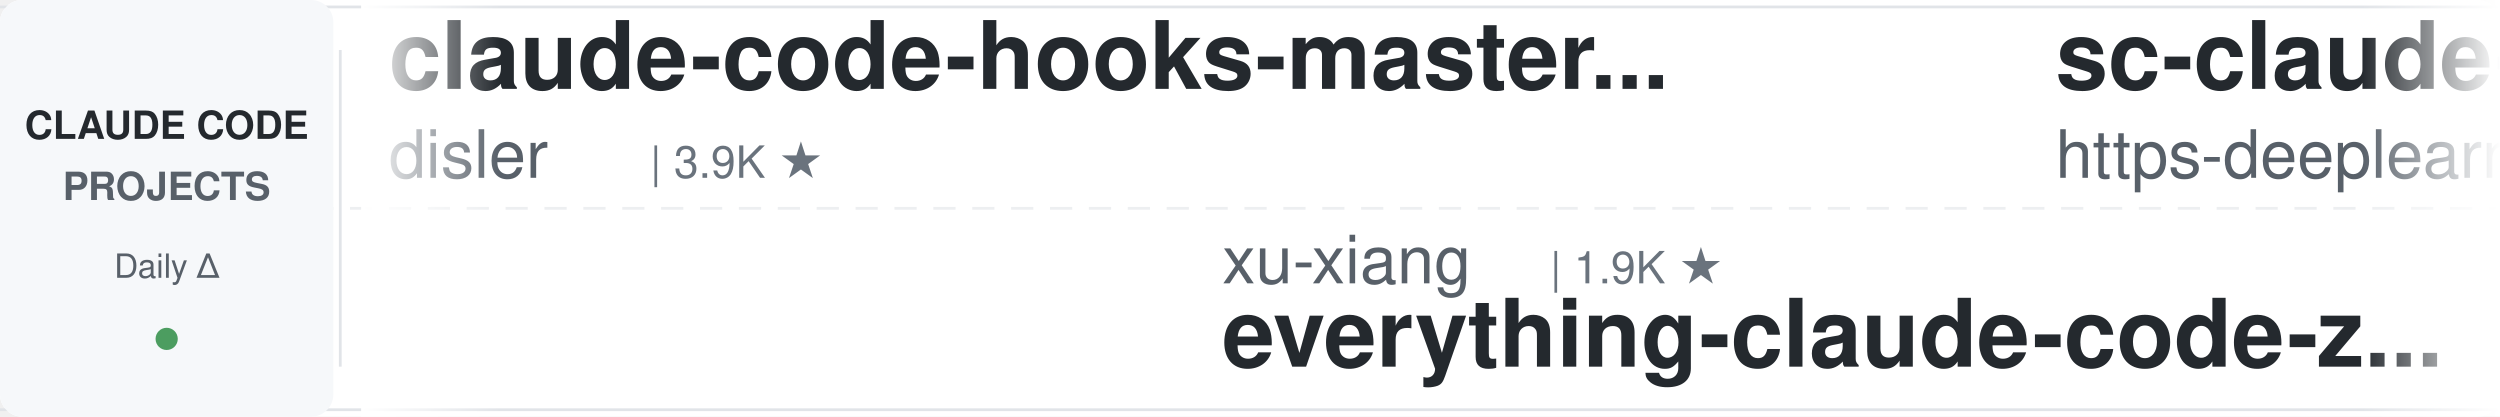
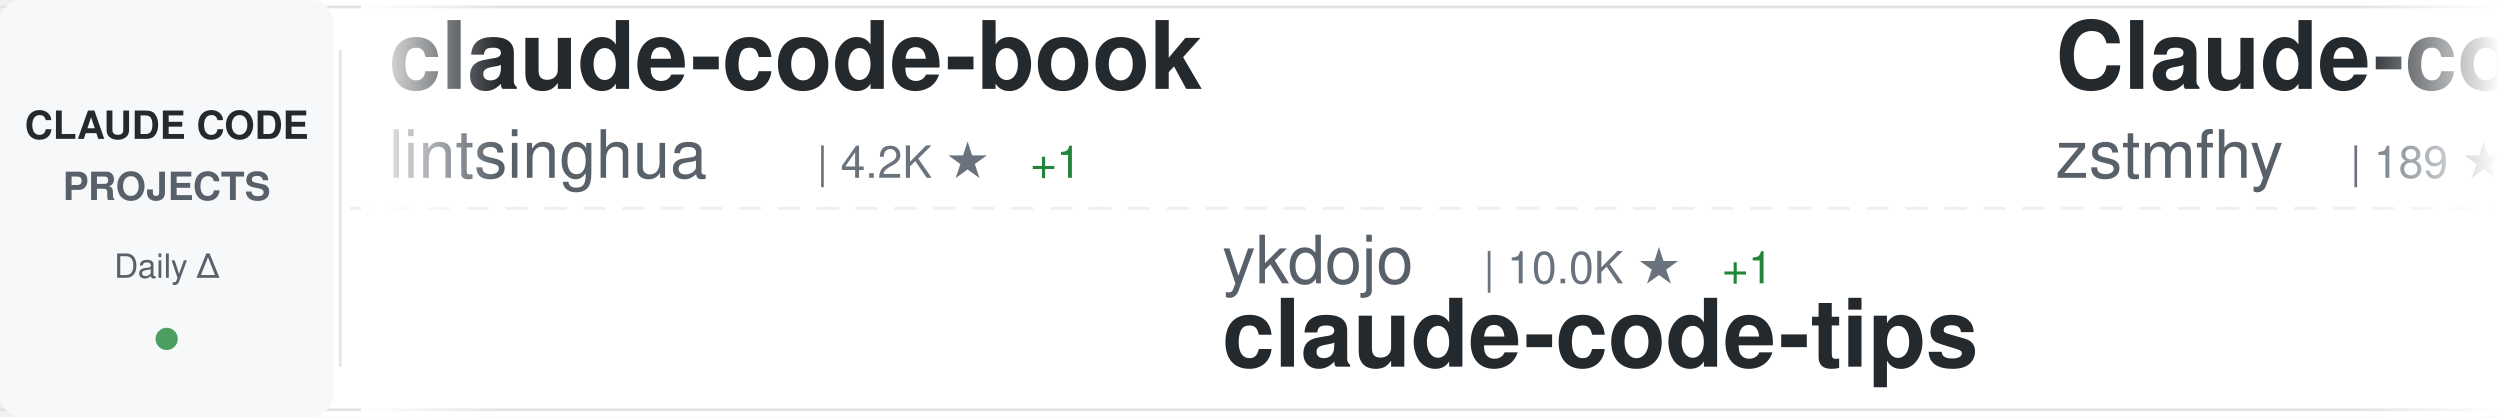
<svg xmlns="http://www.w3.org/2000/svg" width="900" height="150">
  <defs>
    <linearGradient id="awesomeLeftFade" x1="0%" y1="0%" x2="100%" y2="0%">
      <stop offset="0%" style="stop-color:#ffffff;stop-opacity:1" />
      <stop offset="100%" style="stop-color:#ffffff;stop-opacity:0" />
    </linearGradient>
    <linearGradient id="awesomeRightFade" x1="0%" y1="0%" x2="100%" y2="0%">
      <stop offset="0%" style="stop-color:#ffffff;stop-opacity:0" />
      <stop offset="100%" style="stop-color:#ffffff;stop-opacity:1" />
    </linearGradient>
  </defs>
  <rect width="900" height="150" fill="#ffffff" rx="8" />
  <rect x="0" y="2" width="900" height="1" fill="#e1e4e8" />
  <rect x="0" y="147" width="900" height="1" fill="#e1e4e8" />
  <line x1="0" y1="75" x2="900" y2="75" stroke="#e1e4e8" stroke-width="1" stroke-dasharray="8 6" opacity="0.6" />
  <rect x="0" y="0" width="120" height="150" fill="#f6f8fa" rx="8" />
  <text x="60" y="50" font-family="-apple-system, BlinkMacSystemFont, 'Segoe UI', Helvetica, Arial, sans-serif" font-size="14" font-weight="600" fill="#24292e" text-anchor="middle">CLAUDE CODE</text>
  <text x="60" y="72" font-family="-apple-system, BlinkMacSystemFont, 'Segoe UI', Helvetica, Arial, sans-serif" font-size="14" font-weight="600" fill="#586069" text-anchor="middle">PROJECTS</text>
  <text x="60" y="100" font-family="-apple-system, BlinkMacSystemFont, 'Segoe UI', Helvetica, Arial, sans-serif" font-size="12" font-weight="500" fill="#586069" text-anchor="middle">Daily Δ</text>
  <circle cx="60" cy="122" r="4" fill="#22863a" opacity="0.8" />
  <rect x="122" y="18" width="1" height="114" fill="#e1e4e8" />
  <clipPath id="awesomeTickerClip">
    <rect x="130" y="0" width="770" height="150" />
  </clipPath>
  <g clip-path="url(#awesomeTickerClip)">
    <g id="awesomeTickerItems">
      <animateTransform attributeName="transform" attributeType="XML" type="translate" from="0 0" to="-3000 0" dur="54s" repeatCount="indefinite" />
      <g transform="translate(0, 0)">
+         <text x="140" y="32" font-family="-apple-system, BlinkMacSystemFont, 'Segoe UI', Helvetica, Arial, sans-serif" font-size="34" font-weight="600" fill="#24292e">claude-code-book</text>
+         <text x="140" y="64" font-family="-apple-system, BlinkMacSystemFont, 'Segoe UI', Helvetica, Arial, sans-serif" font-size="24" font-weight="400" fill="#586069">lintsinghua</text>
+         <text x="294" y="64" font-family="-apple-system, BlinkMacSystemFont, 'Segoe UI', Helvetica, Arial, sans-serif" font-size="16" font-weight="500" fill="#6a737d">| 4.2K ★</text>
+         <text x="371" y="64" font-family="-apple-system, BlinkMacSystemFont, 'Segoe UI', Helvetica, Arial, sans-serif" font-size="16" font-weight="500" fill="#22863a"> +1</text>
+       </g>
+       <g transform="translate(300, 0)">
+         <text x="140" y="102" font-family="-apple-system, BlinkMacSystemFont, 'Segoe UI', Helvetica, Arial, sans-serif" font-size="24" font-weight="400" fill="#586069">ykdojo</text>
+         <text x="234" y="102" font-family="-apple-system, BlinkMacSystemFont, 'Segoe UI', Helvetica, Arial, sans-serif" font-size="16" font-weight="500" fill="#6a737d">| 10.0K ★</text>
+         <text x="320" y="102" font-family="-apple-system, BlinkMacSystemFont, 'Segoe UI', Helvetica, Arial, sans-serif" font-size="16" font-weight="500" fill="#22863a"> +1</text>
+         <text x="140" y="132" font-family="-apple-system, BlinkMacSystemFont, 'Segoe UI', Helvetica, Arial, sans-serif" font-size="34" font-weight="600" fill="#24292e">claude-code-tips</text>
+       </g>
+       <g transform="translate(600, 0)">
+         <text x="140" y="32" font-family="-apple-system, BlinkMacSystemFont, 'Segoe UI', Helvetica, Arial, sans-serif" font-size="34" font-weight="600" fill="#24292e">Claude-code</text>
+         <text x="140" y="64" font-family="-apple-system, BlinkMacSystemFont, 'Segoe UI', Helvetica, Arial, sans-serif" font-size="24" font-weight="400" fill="#586069">zstmfhy</text>
+         <text x="246" y="64" font-family="-apple-system, BlinkMacSystemFont, 'Segoe UI', Helvetica, Arial, sans-serif" font-size="16" font-weight="500" fill="#6a737d">| 189 ★</text>
+       </g>
+       <g transform="translate(900, 0)">
+         <text x="140" y="102" font-family="-apple-system, BlinkMacSystemFont, 'Segoe UI', Helvetica, Arial, sans-serif" font-size="24" font-weight="400" fill="#586069">WorldFlowAI</text>
+         <text x="294" y="102" font-family="-apple-system, BlinkMacSystemFont, 'Segoe UI', Helvetica, Arial, sans-serif" font-size="16" font-weight="500" fill="#6a737d">| 2.6K ★</text>
+         <text x="371" y="102" font-family="-apple-system, BlinkMacSystemFont, 'Segoe UI', Helvetica, Arial, sans-serif" font-size="16" font-weight="500" fill="#22863a"> +15</text>
+         <text x="140" y="132" font-family="-apple-system, BlinkMacSystemFont, 'Segoe UI', Helvetica, Arial, sans-serif" font-size="34" font-weight="600" fill="#24292e">everything-claude-code</text>
+       </g>
+       <g transform="translate(1200, 0)">
        <text x="140" y="32" font-family="-apple-system, BlinkMacSystemFont, 'Segoe UI', Helvetica, Arial, sans-serif" font-size="34" font-weight="600" fill="#24292e">claude-code-hooks-master...</text>
        <text x="140" y="64" font-family="-apple-system, BlinkMacSystemFont, 'Segoe UI', Helvetica, Arial, sans-serif" font-size="24" font-weight="400" fill="#586069">disler</text>
        <text x="234" y="64" font-family="-apple-system, BlinkMacSystemFont, 'Segoe UI', Helvetica, Arial, sans-serif" font-size="16" font-weight="500" fill="#6a737d">| 3.9K ★</text>
      </g>
-       <g transform="translate(300, 0)">
-         <text x="140" y="102" font-family="-apple-system, BlinkMacSystemFont, 'Segoe UI', Helvetica, Arial, sans-serif" font-size="24" font-weight="400" fill="#586069">xu-xiang</text>
-         <text x="258" y="102" font-family="-apple-system, BlinkMacSystemFont, 'Segoe UI', Helvetica, Arial, sans-serif" font-size="16" font-weight="500" fill="#6a737d">| 1.9K ★</text>
-         <text x="140" y="132" font-family="-apple-system, BlinkMacSystemFont, 'Segoe UI', Helvetica, Arial, sans-serif" font-size="34" font-weight="600" fill="#24292e">everything-claude-code-z...</text>
-       </g>
-       <g transform="translate(600, 0)">
-         <text x="140" y="32" font-family="-apple-system, BlinkMacSystemFont, 'Segoe UI', Helvetica, Arial, sans-serif" font-size="34" font-weight="600" fill="#24292e">sc-claude-code-files</text>
-         <text x="140" y="64" font-family="-apple-system, BlinkMacSystemFont, 'Segoe UI', Helvetica, Arial, sans-serif" font-size="24" font-weight="400" fill="#586069">https-deeplearning-ai</text>
-         <text x="414" y="64" font-family="-apple-system, BlinkMacSystemFont, 'Segoe UI', Helvetica, Arial, sans-serif" font-size="16" font-weight="500" fill="#6a737d">| 546 ★</text>
-       </g>
-       <g transform="translate(900, 0)">
-         <text x="140" y="102" font-family="-apple-system, BlinkMacSystemFont, 'Segoe UI', Helvetica, Arial, sans-serif" font-size="24" font-weight="400" fill="#586069">Piebald-AI</text>
-         <text x="282" y="102" font-family="-apple-system, BlinkMacSystemFont, 'Segoe UI', Helvetica, Arial, sans-serif" font-size="16" font-weight="500" fill="#6a737d">| 12.6K ★</text>
-         <text x="368" y="102" font-family="-apple-system, BlinkMacSystemFont, 'Segoe UI', Helvetica, Arial, sans-serif" font-size="16" font-weight="500" fill="#22863a"> +2</text>
-         <text x="140" y="132" font-family="-apple-system, BlinkMacSystemFont, 'Segoe UI', Helvetica, Arial, sans-serif" font-size="34" font-weight="600" fill="#24292e">claude-code-system-promp...</text>
-       </g>
-       <g transform="translate(1200, 0)">
-         <text x="140" y="32" font-family="-apple-system, BlinkMacSystemFont, 'Segoe UI', Helvetica, Arial, sans-serif" font-size="34" font-weight="600" fill="#24292e">claude-code-from-scratch</text>
-         <text x="140" y="64" font-family="-apple-system, BlinkMacSystemFont, 'Segoe UI', Helvetica, Arial, sans-serif" font-size="24" font-weight="400" fill="#586069">Windy3f3f3f3f</text>
-         <text x="318" y="64" font-family="-apple-system, BlinkMacSystemFont, 'Segoe UI', Helvetica, Arial, sans-serif" font-size="16" font-weight="500" fill="#6a737d">| 2.6K ★</text>
-         <text x="395" y="64" font-family="-apple-system, BlinkMacSystemFont, 'Segoe UI', Helvetica, Arial, sans-serif" font-size="16" font-weight="500" fill="#22863a"> +1</text>
-       </g>
      <g transform="translate(1500, 0)">
-         <text x="140" y="102" font-family="-apple-system, BlinkMacSystemFont, 'Segoe UI', Helvetica, Arial, sans-serif" font-size="24" font-weight="400" fill="#586069">simonw</text>
-         <text x="234" y="102" font-family="-apple-system, BlinkMacSystemFont, 'Segoe UI', Helvetica, Arial, sans-serif" font-size="16" font-weight="500" fill="#6a737d">| 1.7K ★</text>
-         <text x="311" y="102" font-family="-apple-system, BlinkMacSystemFont, 'Segoe UI', Helvetica, Arial, sans-serif" font-size="16" font-weight="500" fill="#22863a"> +1.7K</text>
-         <text x="140" y="132" font-family="-apple-system, BlinkMacSystemFont, 'Segoe UI', Helvetica, Arial, sans-serif" font-size="34" font-weight="600" fill="#24292e">claude-code-transcripts</text>
+         <text x="140" y="102" font-family="-apple-system, BlinkMacSystemFont, 'Segoe UI', Helvetica, Arial, sans-serif" font-size="24" font-weight="400" fill="#586069">multica-ai</text>
+         <text x="282" y="102" font-family="-apple-system, BlinkMacSystemFont, 'Segoe UI', Helvetica, Arial, sans-serif" font-size="16" font-weight="500" fill="#6a737d">| 210.7K ★</text>
+         <text x="377" y="102" font-family="-apple-system, BlinkMacSystemFont, 'Segoe UI', Helvetica, Arial, sans-serif" font-size="16" font-weight="500" fill="#22863a"> +85</text>
+         <text x="140" y="132" font-family="-apple-system, BlinkMacSystemFont, 'Segoe UI', Helvetica, Arial, sans-serif" font-size="34" font-weight="600" fill="#24292e">andrej-karpathy-skills</text>
      </g>
      <g transform="translate(1800, 0)">
-         <text x="140" y="32" font-family="-apple-system, BlinkMacSystemFont, 'Segoe UI', Helvetica, Arial, sans-serif" font-size="34" font-weight="600" fill="#24292e">ClaudeCodeAgents</text>
-         <text x="140" y="64" font-family="-apple-system, BlinkMacSystemFont, 'Segoe UI', Helvetica, Arial, sans-serif" font-size="24" font-weight="400" fill="#586069">darcyegb</text>
-         <text x="258" y="64" font-family="-apple-system, BlinkMacSystemFont, 'Segoe UI', Helvetica, Arial, sans-serif" font-size="16" font-weight="500" fill="#6a737d">| 760 ★</text>
+         <text x="140" y="32" font-family="-apple-system, BlinkMacSystemFont, 'Segoe UI', Helvetica, Arial, sans-serif" font-size="34" font-weight="600" fill="#24292e">Claude-Code</text>
+         <text x="140" y="64" font-family="-apple-system, BlinkMacSystemFont, 'Segoe UI', Helvetica, Arial, sans-serif" font-size="24" font-weight="400" fill="#586069">OrcaWhisper</text>
+         <text x="294" y="64" font-family="-apple-system, BlinkMacSystemFont, 'Segoe UI', Helvetica, Arial, sans-serif" font-size="16" font-weight="500" fill="#6a737d">| 94 ★</text>
      </g>
      <g transform="translate(2100, 0)">
-         <text x="140" y="102" font-family="-apple-system, BlinkMacSystemFont, 'Segoe UI', Helvetica, Arial, sans-serif" font-size="24" font-weight="400" fill="#586069">ghuntley</text>
-         <text x="258" y="102" font-family="-apple-system, BlinkMacSystemFont, 'Segoe UI', Helvetica, Arial, sans-serif" font-size="16" font-weight="500" fill="#6a737d">| 991 ★</text>
-         <text x="140" y="132" font-family="-apple-system, BlinkMacSystemFont, 'Segoe UI', Helvetica, Arial, sans-serif" font-size="34" font-weight="600" fill="#24292e">claude-code-source-code-...</text>
+         <text x="140" y="102" font-family="-apple-system, BlinkMacSystemFont, 'Segoe UI', Helvetica, Arial, sans-serif" font-size="24" font-weight="400" fill="#586069">Yeachan-Heo</text>
+         <text x="294" y="102" font-family="-apple-system, BlinkMacSystemFont, 'Segoe UI', Helvetica, Arial, sans-serif" font-size="16" font-weight="500" fill="#6a737d">| 39.0K ★</text>
+         <text x="380" y="102" font-family="-apple-system, BlinkMacSystemFont, 'Segoe UI', Helvetica, Arial, sans-serif" font-size="16" font-weight="500" fill="#22863a"> +10</text>
+         <text x="140" y="132" font-family="-apple-system, BlinkMacSystemFont, 'Segoe UI', Helvetica, Arial, sans-serif" font-size="34" font-weight="600" fill="#24292e">oh-my-claudecode</text>
      </g>
      <g transform="translate(2400, 0)">
-         <text x="140" y="32" font-family="-apple-system, BlinkMacSystemFont, 'Segoe UI', Helvetica, Arial, sans-serif" font-size="34" font-weight="600" fill="#24292e">claude_code_src</text>
-         <text x="140" y="64" font-family="-apple-system, BlinkMacSystemFont, 'Segoe UI', Helvetica, Arial, sans-serif" font-size="24" font-weight="400" fill="#586069">ponponon</text>
-         <text x="258" y="64" font-family="-apple-system, BlinkMacSystemFont, 'Segoe UI', Helvetica, Arial, sans-serif" font-size="16" font-weight="500" fill="#6a737d">| 2.3K ★</text>
-         <text x="335" y="64" font-family="-apple-system, BlinkMacSystemFont, 'Segoe UI', Helvetica, Arial, sans-serif" font-size="16" font-weight="500" fill="#22863a"> +1</text>
+         <text x="140" y="32" font-family="-apple-system, BlinkMacSystemFont, 'Segoe UI', Helvetica, Arial, sans-serif" font-size="34" font-weight="600" fill="#24292e">Claude-Code-Usage-Monito...</text>
+         <text x="140" y="64" font-family="-apple-system, BlinkMacSystemFont, 'Segoe UI', Helvetica, Arial, sans-serif" font-size="24" font-weight="400" fill="#586069">Maciek-roboblog</text>
+         <text x="342" y="64" font-family="-apple-system, BlinkMacSystemFont, 'Segoe UI', Helvetica, Arial, sans-serif" font-size="16" font-weight="500" fill="#6a737d">| 8.7K ★</text>
+         <text x="419" y="64" font-family="-apple-system, BlinkMacSystemFont, 'Segoe UI', Helvetica, Arial, sans-serif" font-size="16" font-weight="500" fill="#22863a"> +3</text>
      </g>
      <g transform="translate(2700, 0)">
-         <text x="140" y="102" font-family="-apple-system, BlinkMacSystemFont, 'Segoe UI', Helvetica, Arial, sans-serif" font-size="24" font-weight="400" fill="#586069">oboard</text>
-         <text x="234" y="102" font-family="-apple-system, BlinkMacSystemFont, 'Segoe UI', Helvetica, Arial, sans-serif" font-size="16" font-weight="500" fill="#6a737d">| 3.3K ★</text>
-         <text x="140" y="132" font-family="-apple-system, BlinkMacSystemFont, 'Segoe UI', Helvetica, Arial, sans-serif" font-size="34" font-weight="600" fill="#24292e">claude-code-rev</text>
+         <text x="140" y="102" font-family="-apple-system, BlinkMacSystemFont, 'Segoe UI', Helvetica, Arial, sans-serif" font-size="24" font-weight="400" fill="#586069">Chachamaru127</text>
+         <text x="318" y="102" font-family="-apple-system, BlinkMacSystemFont, 'Segoe UI', Helvetica, Arial, sans-serif" font-size="16" font-weight="500" fill="#6a737d">| 3.1K ★</text>
+         <text x="140" y="132" font-family="-apple-system, BlinkMacSystemFont, 'Segoe UI', Helvetica, Arial, sans-serif" font-size="34" font-weight="600" fill="#24292e">claude-code-harness</text>
      </g>
      <g transform="translate(3000, 0)">
-         <text x="140" y="32" font-family="-apple-system, BlinkMacSystemFont, 'Segoe UI', Helvetica, Arial, sans-serif" font-size="34" font-weight="600" fill="#24292e">claude-code-hooks-master...</text>
-         <text x="140" y="64" font-family="-apple-system, BlinkMacSystemFont, 'Segoe UI', Helvetica, Arial, sans-serif" font-size="24" font-weight="400" fill="#586069">disler</text>
-         <text x="234" y="64" font-family="-apple-system, BlinkMacSystemFont, 'Segoe UI', Helvetica, Arial, sans-serif" font-size="16" font-weight="500" fill="#6a737d">| 3.9K ★</text>
+         <text x="140" y="32" font-family="-apple-system, BlinkMacSystemFont, 'Segoe UI', Helvetica, Arial, sans-serif" font-size="34" font-weight="600" fill="#24292e">claude-code-book</text>
+         <text x="140" y="64" font-family="-apple-system, BlinkMacSystemFont, 'Segoe UI', Helvetica, Arial, sans-serif" font-size="24" font-weight="400" fill="#586069">lintsinghua</text>
+         <text x="294" y="64" font-family="-apple-system, BlinkMacSystemFont, 'Segoe UI', Helvetica, Arial, sans-serif" font-size="16" font-weight="500" fill="#6a737d">| 4.2K ★</text>
+         <text x="371" y="64" font-family="-apple-system, BlinkMacSystemFont, 'Segoe UI', Helvetica, Arial, sans-serif" font-size="16" font-weight="500" fill="#22863a"> +1</text>
      </g>
      <g transform="translate(3300, 0)">
-         <text x="140" y="102" font-family="-apple-system, BlinkMacSystemFont, 'Segoe UI', Helvetica, Arial, sans-serif" font-size="24" font-weight="400" fill="#586069">xu-xiang</text>
-         <text x="258" y="102" font-family="-apple-system, BlinkMacSystemFont, 'Segoe UI', Helvetica, Arial, sans-serif" font-size="16" font-weight="500" fill="#6a737d">| 1.9K ★</text>
-         <text x="140" y="132" font-family="-apple-system, BlinkMacSystemFont, 'Segoe UI', Helvetica, Arial, sans-serif" font-size="34" font-weight="600" fill="#24292e">everything-claude-code-z...</text>
+         <text x="140" y="102" font-family="-apple-system, BlinkMacSystemFont, 'Segoe UI', Helvetica, Arial, sans-serif" font-size="24" font-weight="400" fill="#586069">ykdojo</text>
+         <text x="234" y="102" font-family="-apple-system, BlinkMacSystemFont, 'Segoe UI', Helvetica, Arial, sans-serif" font-size="16" font-weight="500" fill="#6a737d">| 10.0K ★</text>
+         <text x="320" y="102" font-family="-apple-system, BlinkMacSystemFont, 'Segoe UI', Helvetica, Arial, sans-serif" font-size="16" font-weight="500" fill="#22863a"> +1</text>
+         <text x="140" y="132" font-family="-apple-system, BlinkMacSystemFont, 'Segoe UI', Helvetica, Arial, sans-serif" font-size="34" font-weight="600" fill="#24292e">claude-code-tips</text>
      </g>
      <g transform="translate(3600, 0)">
-         <text x="140" y="32" font-family="-apple-system, BlinkMacSystemFont, 'Segoe UI', Helvetica, Arial, sans-serif" font-size="34" font-weight="600" fill="#24292e">sc-claude-code-files</text>
-         <text x="140" y="64" font-family="-apple-system, BlinkMacSystemFont, 'Segoe UI', Helvetica, Arial, sans-serif" font-size="24" font-weight="400" fill="#586069">https-deeplearning-ai</text>
-         <text x="414" y="64" font-family="-apple-system, BlinkMacSystemFont, 'Segoe UI', Helvetica, Arial, sans-serif" font-size="16" font-weight="500" fill="#6a737d">| 546 ★</text>
+         <text x="140" y="32" font-family="-apple-system, BlinkMacSystemFont, 'Segoe UI', Helvetica, Arial, sans-serif" font-size="34" font-weight="600" fill="#24292e">Claude-code</text>
+         <text x="140" y="64" font-family="-apple-system, BlinkMacSystemFont, 'Segoe UI', Helvetica, Arial, sans-serif" font-size="24" font-weight="400" fill="#586069">zstmfhy</text>
+         <text x="246" y="64" font-family="-apple-system, BlinkMacSystemFont, 'Segoe UI', Helvetica, Arial, sans-serif" font-size="16" font-weight="500" fill="#6a737d">| 189 ★</text>
      </g>
      <g transform="translate(3900, 0)">
-         <text x="140" y="102" font-family="-apple-system, BlinkMacSystemFont, 'Segoe UI', Helvetica, Arial, sans-serif" font-size="24" font-weight="400" fill="#586069">Piebald-AI</text>
-         <text x="282" y="102" font-family="-apple-system, BlinkMacSystemFont, 'Segoe UI', Helvetica, Arial, sans-serif" font-size="16" font-weight="500" fill="#6a737d">| 12.6K ★</text>
-         <text x="368" y="102" font-family="-apple-system, BlinkMacSystemFont, 'Segoe UI', Helvetica, Arial, sans-serif" font-size="16" font-weight="500" fill="#22863a"> +2</text>
-         <text x="140" y="132" font-family="-apple-system, BlinkMacSystemFont, 'Segoe UI', Helvetica, Arial, sans-serif" font-size="34" font-weight="600" fill="#24292e">claude-code-system-promp...</text>
+         <text x="140" y="102" font-family="-apple-system, BlinkMacSystemFont, 'Segoe UI', Helvetica, Arial, sans-serif" font-size="24" font-weight="400" fill="#586069">WorldFlowAI</text>
+         <text x="294" y="102" font-family="-apple-system, BlinkMacSystemFont, 'Segoe UI', Helvetica, Arial, sans-serif" font-size="16" font-weight="500" fill="#6a737d">| 2.6K ★</text>
+         <text x="371" y="102" font-family="-apple-system, BlinkMacSystemFont, 'Segoe UI', Helvetica, Arial, sans-serif" font-size="16" font-weight="500" fill="#22863a"> +15</text>
+         <text x="140" y="132" font-family="-apple-system, BlinkMacSystemFont, 'Segoe UI', Helvetica, Arial, sans-serif" font-size="34" font-weight="600" fill="#24292e">everything-claude-code</text>
      </g>
    </g>
  </g>
  <rect x="130" y="0" width="50" height="150" fill="url(#awesomeLeftFade)" />
  <rect x="850" y="0" width="50" height="150" fill="url(#awesomeRightFade)" />
</svg>
